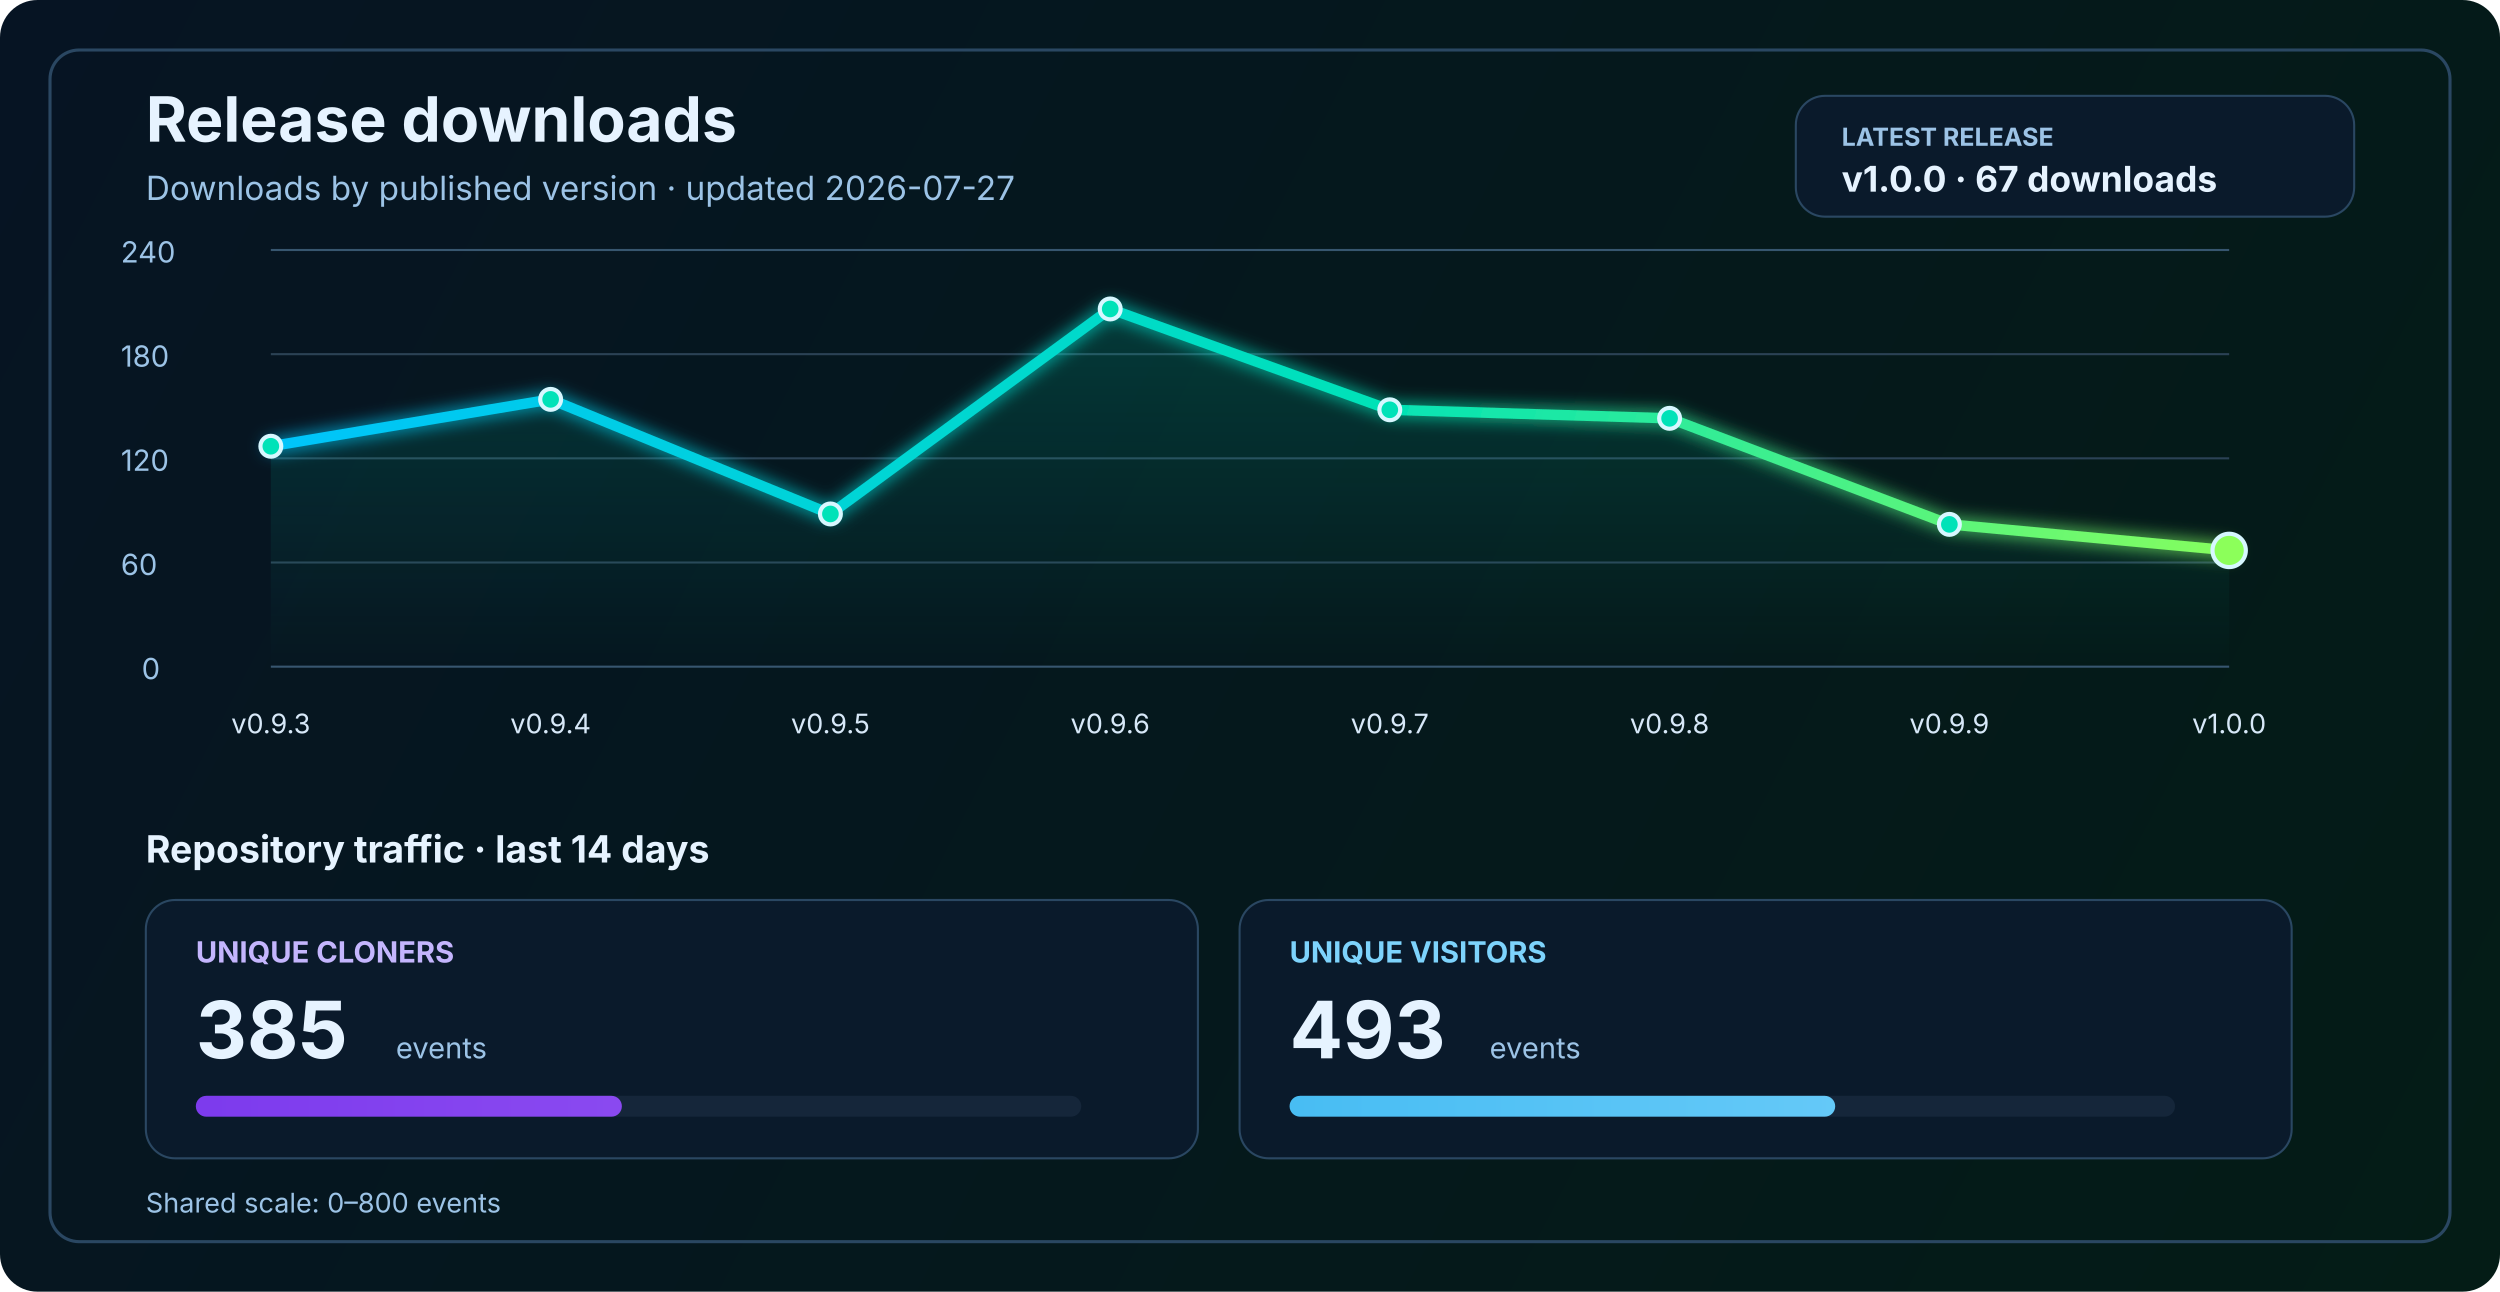
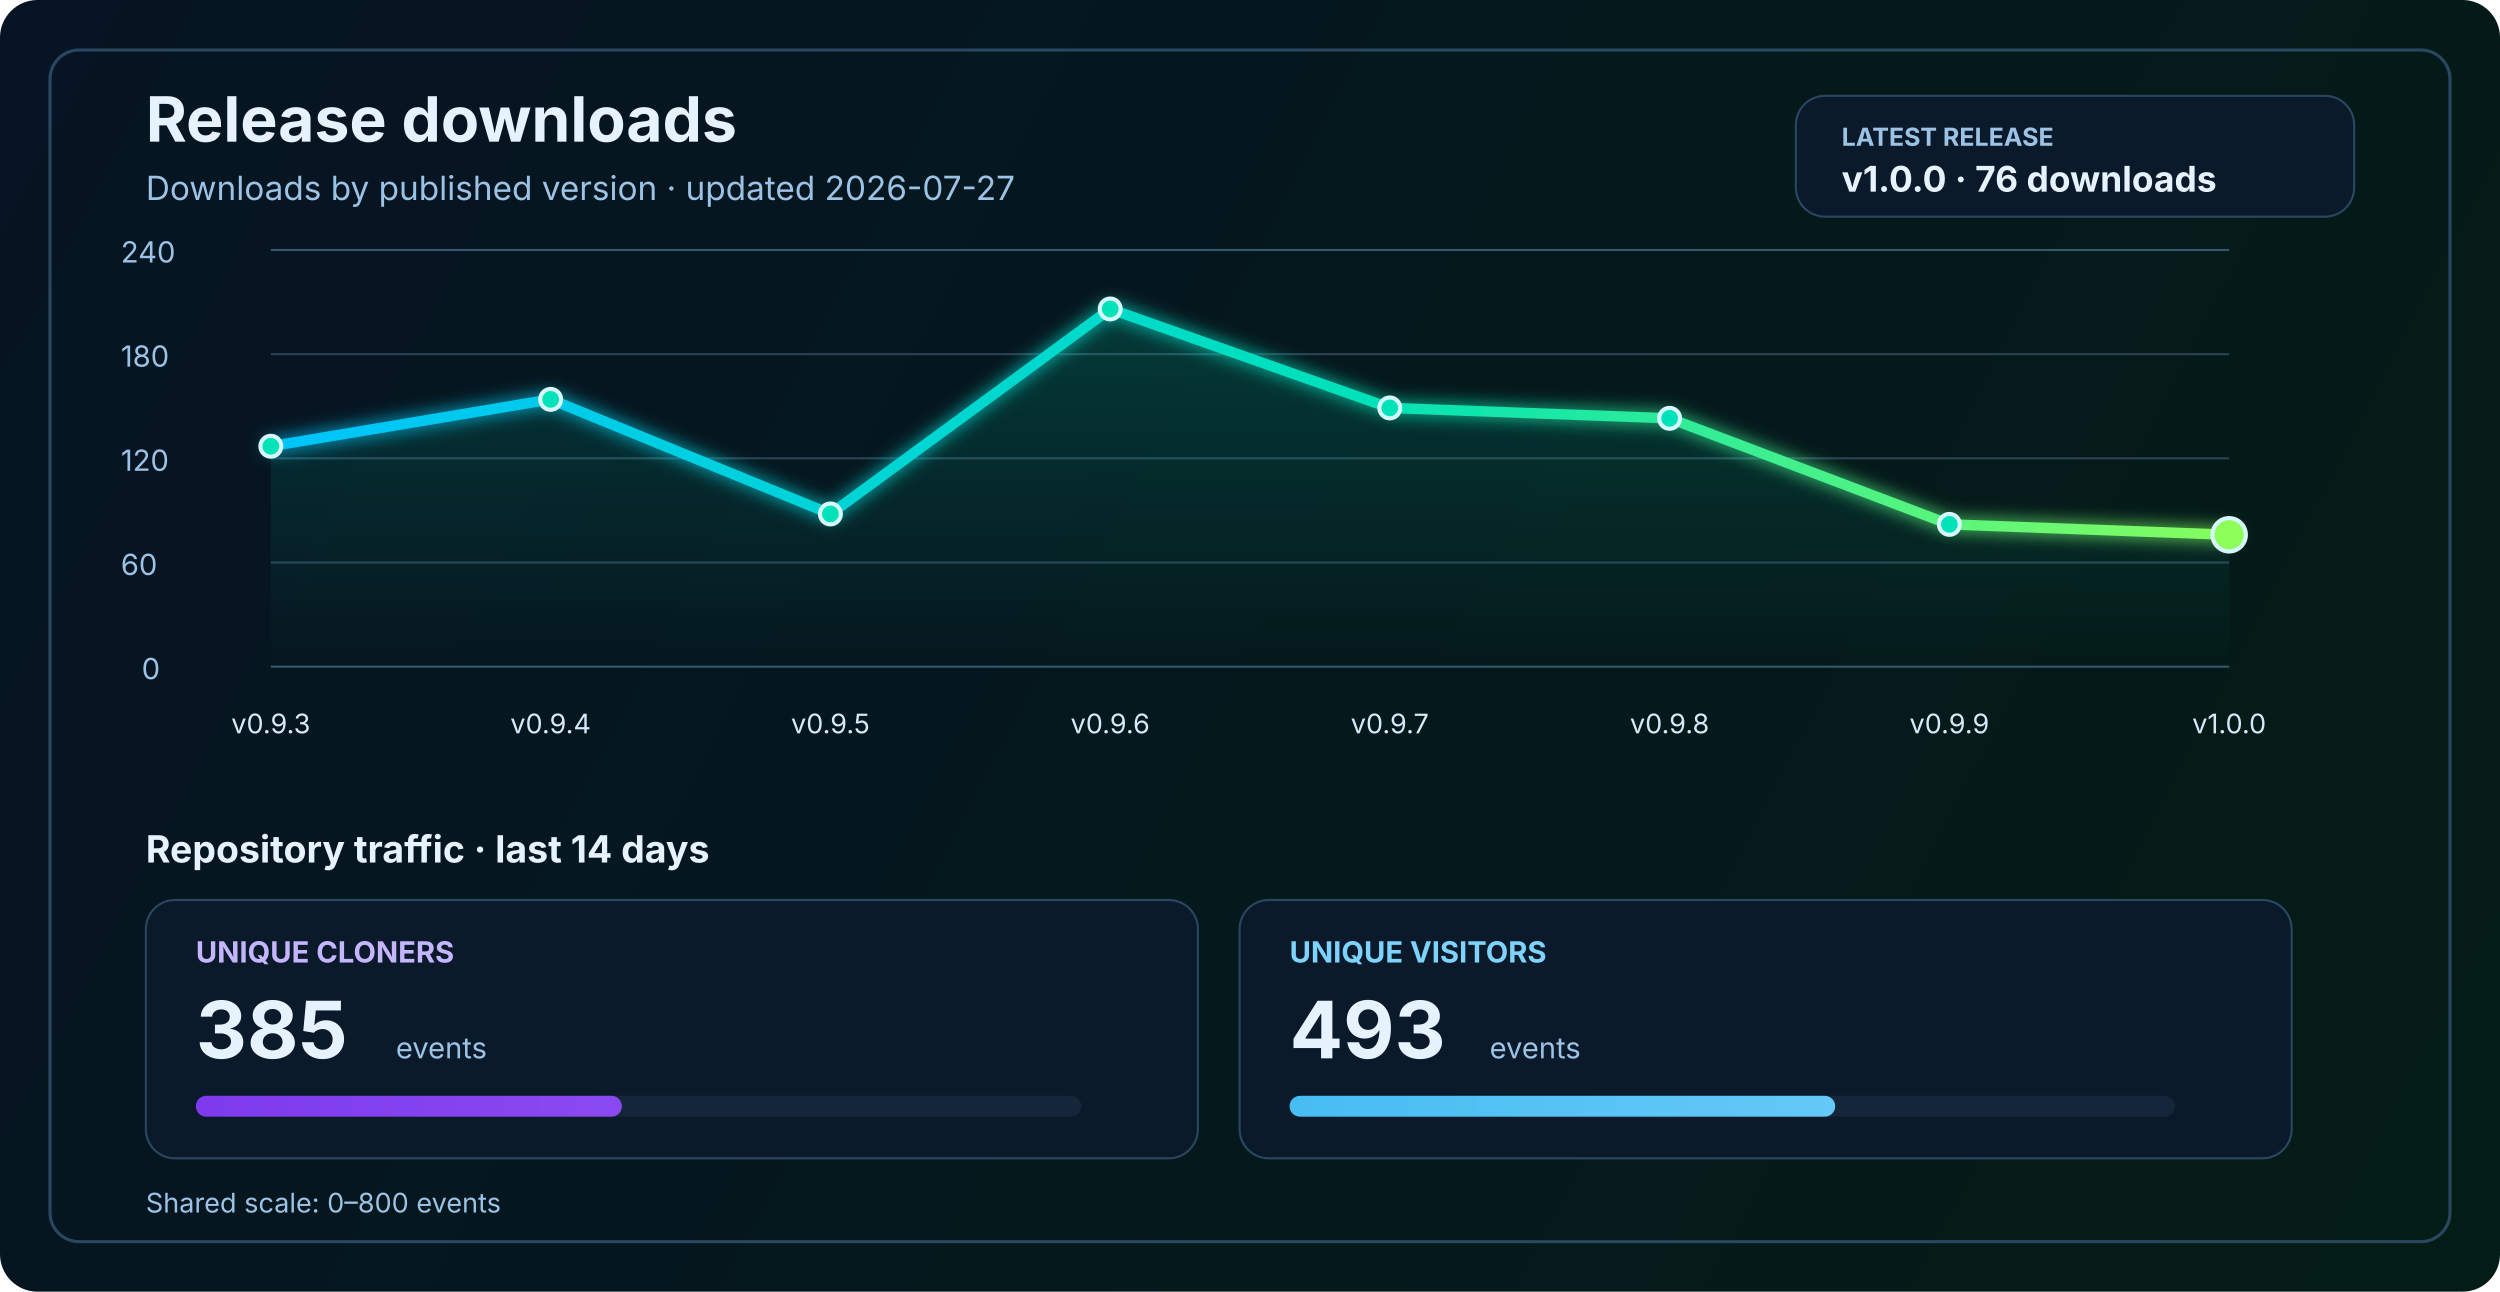
<svg xmlns="http://www.w3.org/2000/svg" width="1200" height="620" viewBox="0 0 1200 620" fill="none" role="img" aria-labelledby="title desc">
  <defs>
    <linearGradient id="bg" x1="0" y1="0" x2="1200" y2="620" gradientUnits="userSpaceOnUse">
      <stop stop-color="#061423" />
      <stop offset="1" stop-color="#041C16" />
    </linearGradient>
    <linearGradient id="line" x1="130" y1="86" x2="1070" y2="340" gradientUnits="userSpaceOnUse">
      <stop stop-color="#00C2FF" />
      <stop offset="0.55" stop-color="#00E2B8" />
      <stop offset="1" stop-color="#8CFF5A" />
    </linearGradient>
    <linearGradient id="area" x1="0" y1="120" x2="0" y2="320" gradientUnits="userSpaceOnUse">
      <stop stop-color="#00E2B8" stop-opacity="0.20" />
      <stop offset="1" stop-color="#00E2B8" stop-opacity="0" />
    </linearGradient>
    <linearGradient id="cloneFill" x1="86" y1="450" x2="1110" y2="450" gradientUnits="userSpaceOnUse">
      <stop stop-color="#7C3AED" />
      <stop offset="1" stop-color="#C084FC" />
    </linearGradient>
    <linearGradient id="viewFill" x1="86" y1="482" x2="1110" y2="482" gradientUnits="userSpaceOnUse">
      <stop stop-color="#0EA5E9" />
      <stop offset="1" stop-color="#7DD3FC" />
    </linearGradient>
    <filter id="glow" x="-50%" y="-50%" width="200%" height="200%">
      <feGaussianBlur stdDeviation="4" result="blur" />
      <feMerge>
        <feMergeNode in="blur" />
        <feMergeNode in="SourceGraphic" />
      </feMerge>
    </filter>
  </defs>
  <rect width="1200" height="620" rx="18" fill="url(#bg)" />
  <rect x="24" y="24" width="1152" height="572" rx="14" stroke="#2A4762" stroke-width="1.5" />
  <text x="70" y="68" fill="#E6F3FF" font-size="30" font-family="SF Pro Display, -apple-system, BlinkMacSystemFont, Segoe UI, sans-serif" font-weight="700">Release downloads</text>
  <text x="70" y="96" fill="#9CC3E6" font-size="16" font-family="SF Pro Text, -apple-system, BlinkMacSystemFont, Segoe UI, sans-serif">Downloads by published version · updated 2026-07-27</text>
  <rect x="862" y="46" width="268" height="58" rx="14" fill="#0A1A2B" stroke="#2A4762" stroke-width="1" />
  <text x="884" y="70" fill="#9CC3E6" font-size="12" font-family="SF Pro Text, -apple-system, BlinkMacSystemFont, Segoe UI, sans-serif" font-weight="700">LATEST RELEASE</text>
-   <text x="884" y="92" fill="#E6F3FF" font-size="17" font-family="SF Pro Text, -apple-system, BlinkMacSystemFont, Segoe UI, sans-serif" font-weight="700">v1.0.0 · 67 downloads</text>
+   <text x="884" y="92" fill="#E6F3FF" font-size="17" font-family="SF Pro Text, -apple-system, BlinkMacSystemFont, Segoe UI, sans-serif" font-weight="700">v1.0.0 · 76 downloads</text>
  <line x1="130" y1="320.0" x2="1070" y2="320.0" stroke="#37566F" stroke-width="1" />
  <line x1="130" y1="270.0" x2="1070" y2="270.0" stroke="#2B4255" stroke-width="1" />
  <line x1="130" y1="220.0" x2="1070" y2="220.0" stroke="#2B4255" stroke-width="1" />
  <line x1="130" y1="170.0" x2="1070" y2="170.0" stroke="#2B4255" stroke-width="1" />
  <line x1="130" y1="120.0" x2="1070" y2="120.0" stroke="#37566F" stroke-width="1" />
  <text x="68" y="326.0" fill="#9CC3E6" font-size="14" font-family="SF Pro Text, -apple-system, BlinkMacSystemFont, Segoe UI, sans-serif">0</text>
  <text x="58" y="276.0" fill="#9CC3E6" font-size="14" font-family="SF Pro Text, -apple-system, BlinkMacSystemFont, Segoe UI, sans-serif">60</text>
  <text x="58" y="226.0" fill="#9CC3E6" font-size="14" font-family="SF Pro Text, -apple-system, BlinkMacSystemFont, Segoe UI, sans-serif">120</text>
  <text x="58" y="176.0" fill="#9CC3E6" font-size="14" font-family="SF Pro Text, -apple-system, BlinkMacSystemFont, Segoe UI, sans-serif">180</text>
  <text x="58" y="126.0" fill="#9CC3E6" font-size="14" font-family="SF Pro Text, -apple-system, BlinkMacSystemFont, Segoe UI, sans-serif">240</text>
-   <path d="M 130.0 214.2 L 264.3 191.7 L 398.6 246.7 L 532.9 148.3 L 667.1 196.7 L 801.4 200.8 L 935.7 251.7 L 1070.0 264.2 L 1070 320 L 130 320 Z" fill="url(#area)" />
-   <polyline points="130.0,214.2 264.3,191.7 398.6,246.7 532.9,148.3 667.1,196.7 801.4,200.8 935.7,251.7 1070.0,264.2" fill="none" stroke="url(#line)" stroke-width="5" stroke-linecap="round" stroke-linejoin="round" filter="url(#glow)" />
+   <path d="M 130.0 214.2 L 264.3 191.7 L 398.6 246.7 L 532.9 148.3 L 667.1 195.8 L 801.4 200.8 L 935.7 251.7 L 1070.0 256.7 L 1070 320 L 130 320 Z" fill="url(#area)" />
+   <polyline points="130.0,214.2 264.3,191.7 398.6,246.7 532.9,148.3 667.1,195.8 801.4,200.8 935.7,251.7 1070.0,256.7" fill="none" stroke="url(#line)" stroke-width="5" stroke-linecap="round" stroke-linejoin="round" filter="url(#glow)" />
  <circle cx="130.0" cy="214.2" r="5" fill="#00E2B8" stroke="#D7F7FF" stroke-width="2" />
  <circle cx="264.3" cy="191.7" r="5" fill="#00E2B8" stroke="#D7F7FF" stroke-width="2" />
  <circle cx="398.6" cy="246.7" r="5" fill="#00E2B8" stroke="#D7F7FF" stroke-width="2" />
  <circle cx="532.9" cy="148.3" r="5" fill="#00E2B8" stroke="#D7F7FF" stroke-width="2" />
-   <circle cx="667.1" cy="196.7" r="5" fill="#00E2B8" stroke="#D7F7FF" stroke-width="2" />
+   <circle cx="667.1" cy="195.8" r="5" fill="#00E2B8" stroke="#D7F7FF" stroke-width="2" />
  <circle cx="801.4" cy="200.8" r="5" fill="#00E2B8" stroke="#D7F7FF" stroke-width="2" />
  <circle cx="935.7" cy="251.7" r="5" fill="#00E2B8" stroke="#D7F7FF" stroke-width="2" />
-   <circle cx="1070.0" cy="264.2" r="8" fill="#8CFF5A" stroke="#D7F7FF" stroke-width="2" />
+   <circle cx="1070.0" cy="256.7" r="8" fill="#8CFF5A" stroke="#D7F7FF" stroke-width="2" />
  <text x="130.0" y="352" text-anchor="middle" fill="#D7E8F8" font-size="13" font-family="SF Pro Text, -apple-system, BlinkMacSystemFont, Segoe UI, sans-serif">v0.9.3</text>
  <text x="264.3" y="352" text-anchor="middle" fill="#D7E8F8" font-size="13" font-family="SF Pro Text, -apple-system, BlinkMacSystemFont, Segoe UI, sans-serif">v0.9.4</text>
  <text x="398.6" y="352" text-anchor="middle" fill="#D7E8F8" font-size="13" font-family="SF Pro Text, -apple-system, BlinkMacSystemFont, Segoe UI, sans-serif">v0.9.5</text>
  <text x="532.9" y="352" text-anchor="middle" fill="#D7E8F8" font-size="13" font-family="SF Pro Text, -apple-system, BlinkMacSystemFont, Segoe UI, sans-serif">v0.9.6</text>
  <text x="667.1" y="352" text-anchor="middle" fill="#D7E8F8" font-size="13" font-family="SF Pro Text, -apple-system, BlinkMacSystemFont, Segoe UI, sans-serif">v0.9.7</text>
  <text x="801.4" y="352" text-anchor="middle" fill="#D7E8F8" font-size="13" font-family="SF Pro Text, -apple-system, BlinkMacSystemFont, Segoe UI, sans-serif">v0.9.8</text>
  <text x="935.7" y="352" text-anchor="middle" fill="#D7E8F8" font-size="13" font-family="SF Pro Text, -apple-system, BlinkMacSystemFont, Segoe UI, sans-serif">v0.9.9</text>
  <text x="1070.0" y="352" text-anchor="middle" fill="#D7E8F8" font-size="13" font-family="SF Pro Text, -apple-system, BlinkMacSystemFont, Segoe UI, sans-serif">v1.0.0</text>
  <text x="70" y="414" fill="#E6F3FF" font-size="18" font-family="SF Pro Text, -apple-system, BlinkMacSystemFont, Segoe UI, sans-serif" font-weight="700">Repository traffic · last 14 days</text>
  <rect x="70" y="432" width="505" height="124" rx="14" fill="#0A1A2B" stroke="#2A4762" stroke-width="1" />
  <text x="94" y="462" fill="#C4B5FD" font-size="14" font-family="SF Pro Text, -apple-system, BlinkMacSystemFont, Segoe UI, sans-serif" font-weight="700">UNIQUE CLONERS</text>
  <text x="94" y="508" fill="#E6F3FF" font-size="38" font-family="SF Pro Display, -apple-system, BlinkMacSystemFont, Segoe UI, sans-serif" font-weight="700">385</text>
  <text x="190" y="508" fill="#9CC3E6" font-size="14" font-family="SF Pro Text, -apple-system, BlinkMacSystemFont, Segoe UI, sans-serif">events</text>
  <rect x="94" y="526" width="425" height="10" rx="5" fill="#15263A" />
  <rect x="94" y="526" width="204.5" height="10" rx="5" fill="url(#cloneFill)" />
  <rect x="595" y="432" width="505" height="124" rx="14" fill="#0A1A2B" stroke="#2A4762" stroke-width="1" />
  <text x="619" y="462" fill="#7DD3FC" font-size="14" font-family="SF Pro Text, -apple-system, BlinkMacSystemFont, Segoe UI, sans-serif" font-weight="700">UNIQUE VISITORS</text>
  <text x="619" y="508" fill="#E6F3FF" font-size="38" font-family="SF Pro Display, -apple-system, BlinkMacSystemFont, Segoe UI, sans-serif" font-weight="700">493</text>
  <text x="715" y="508" fill="#9CC3E6" font-size="14" font-family="SF Pro Text, -apple-system, BlinkMacSystemFont, Segoe UI, sans-serif">events</text>
  <rect x="619" y="526" width="425" height="10" rx="5" fill="#15263A" />
  <rect x="619" y="526" width="261.9" height="10" rx="5" fill="url(#viewFill)" />
  <text x="70" y="582" fill="#9CC3E6" font-size="13" font-family="SF Pro Text, -apple-system, BlinkMacSystemFont, Segoe UI, sans-serif">Shared scale: 0–800 events</text>
</svg>
